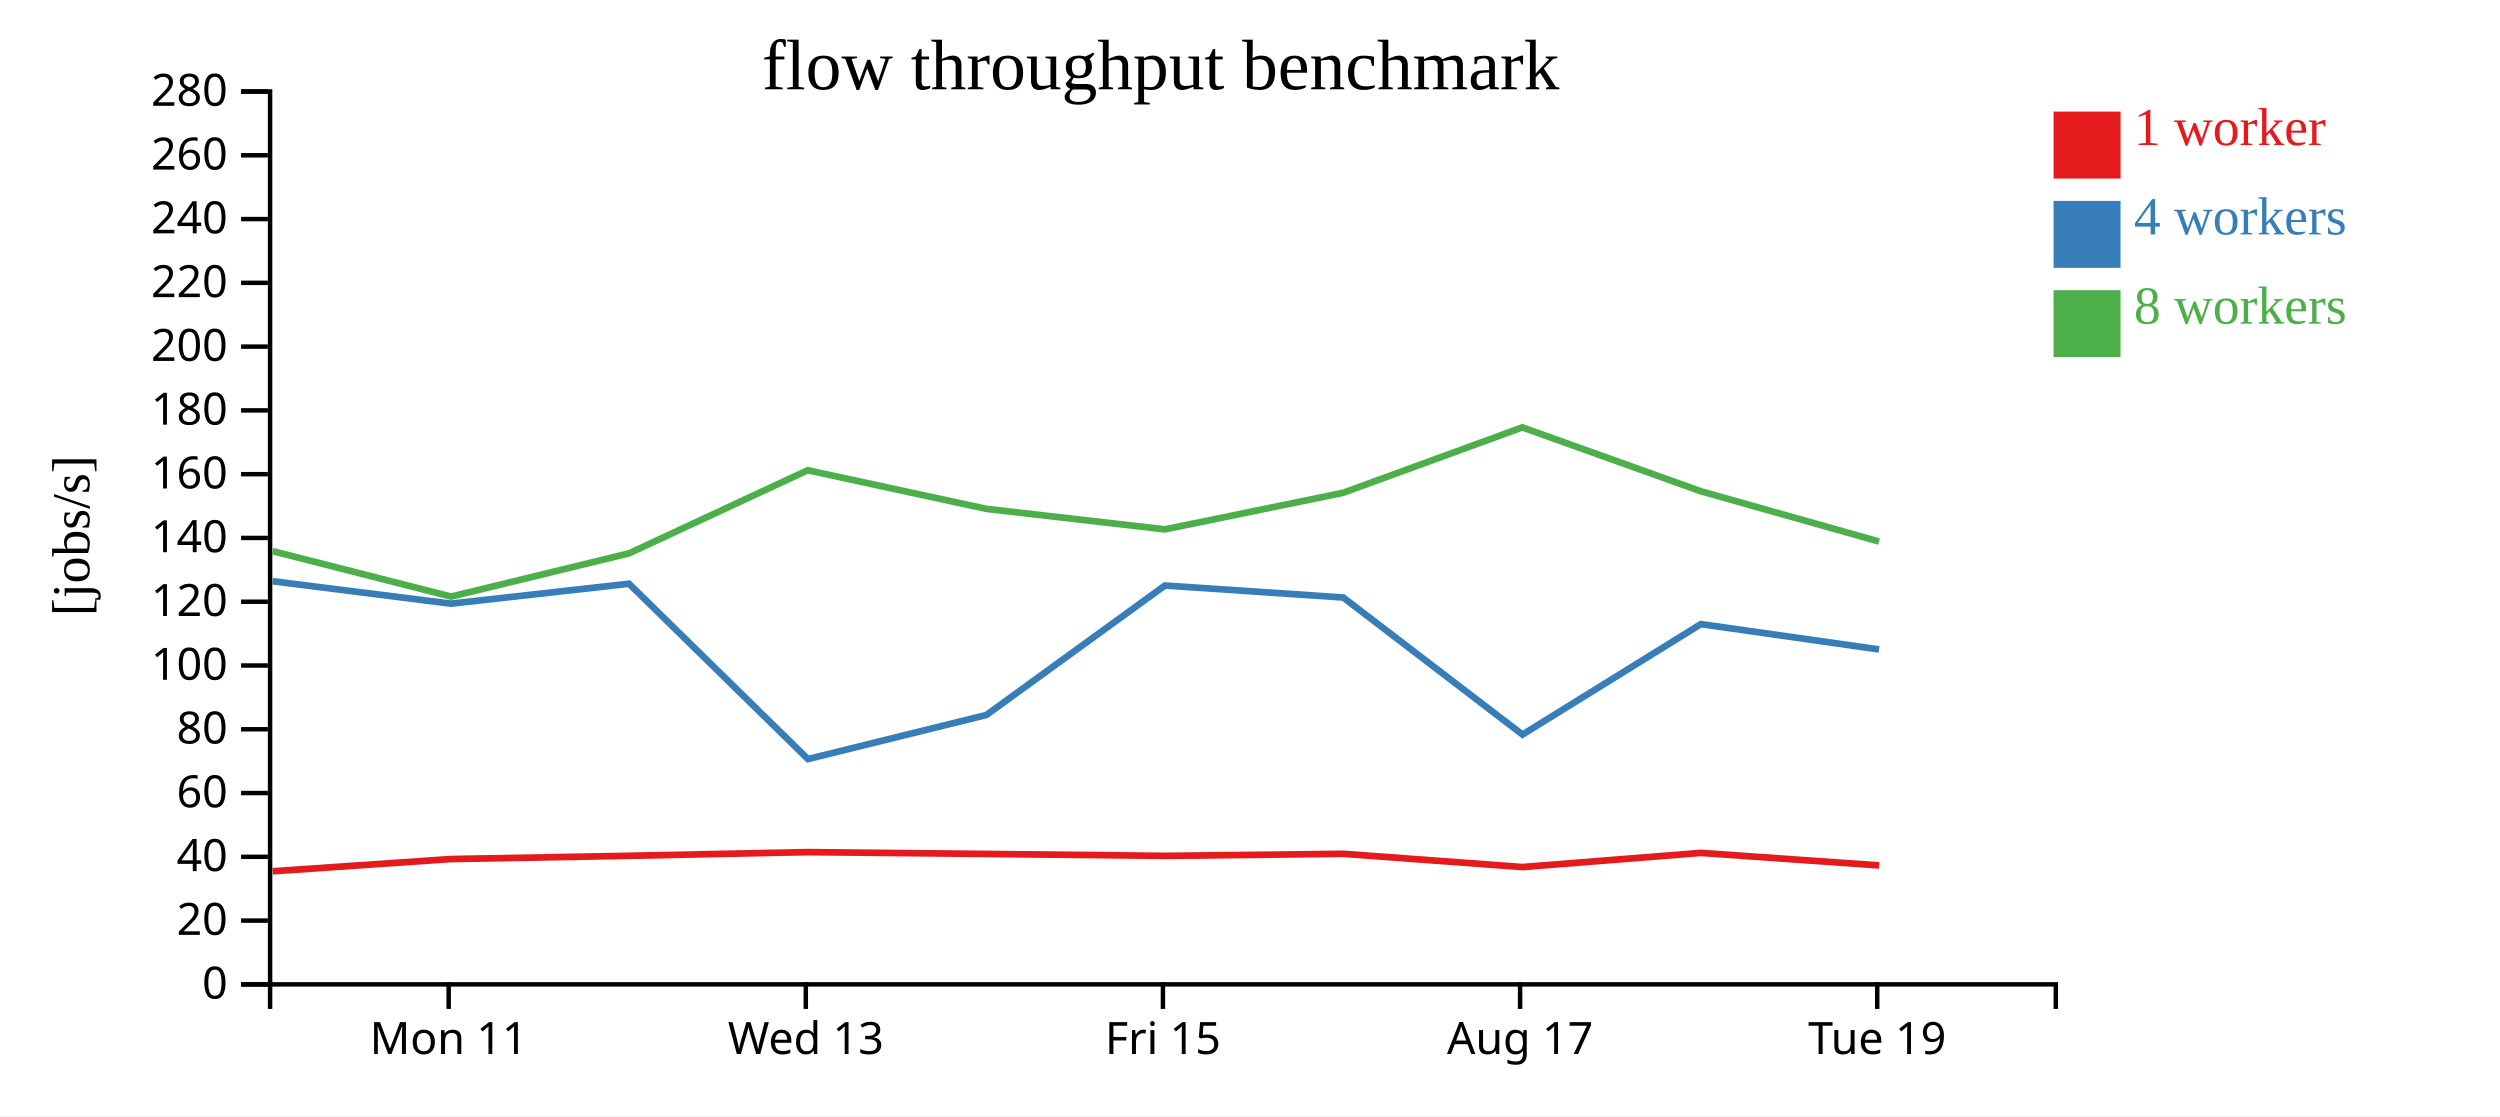
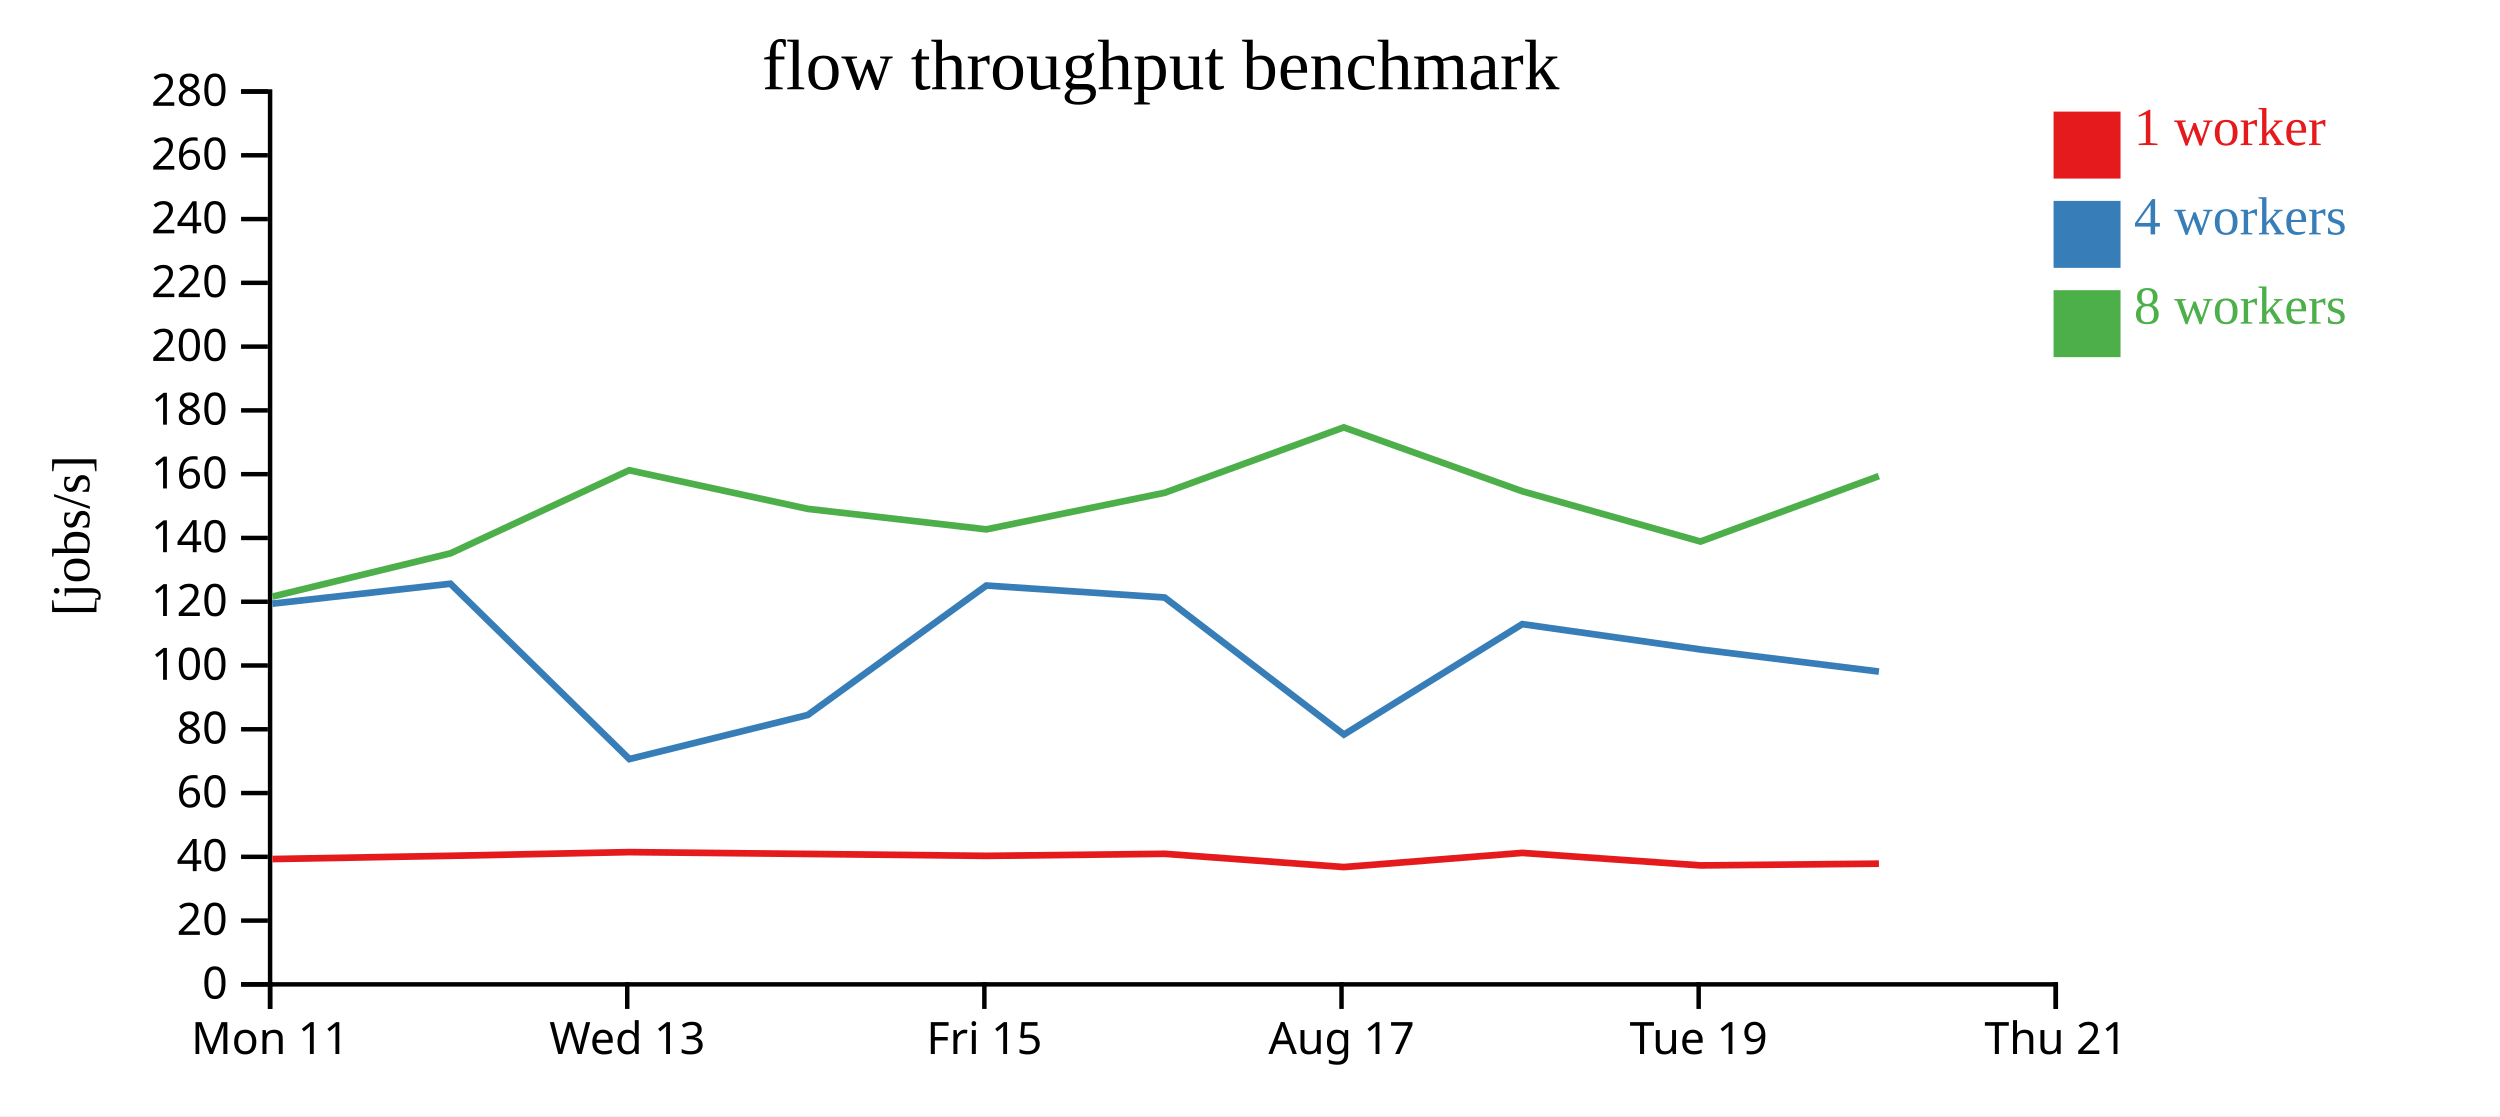
<svg xmlns="http://www.w3.org/2000/svg" width="560" height="250">
  <rect width="100%" height="100%" fill="white" />
  <g transform="translate(60,20)">
    <g transform="translate(0,200)" fill="none" font-size="10" font-family="sans-serif" text-anchor="middle">
      <path class="domain" stroke="currentColor" d="M0.5,6V0.5H400.5V6" />
-       <g class="tick" opacity="1" transform="translate(40.5,0)">
+       <g class="tick" opacity="1" transform="translate(0.5,0)">
        <line stroke="currentColor" y2="6" />
        <text fill="currentColor" y="9" dy="0.71em">Mon 11</text>
      </g>
-       <g class="tick" opacity="1" transform="translate(120.5,0)">
+       <g class="tick" opacity="1" transform="translate(80.5,0)">
        <line stroke="currentColor" y2="6" />
        <text fill="currentColor" y="9" dy="0.71em">Wed 13</text>
      </g>
-       <g class="tick" opacity="1" transform="translate(200.5,0)">
+       <g class="tick" opacity="1" transform="translate(160.5,0)">
        <line stroke="currentColor" y2="6" />
        <text fill="currentColor" y="9" dy="0.71em">Fri 15</text>
      </g>
-       <g class="tick" opacity="1" transform="translate(280.5,0)">
+       <g class="tick" opacity="1" transform="translate(240.5,0)">
        <line stroke="currentColor" y2="6" />
        <text fill="currentColor" y="9" dy="0.71em">Aug 17</text>
      </g>
-       <g class="tick" opacity="1" transform="translate(360.5,0)">
+       <g class="tick" opacity="1" transform="translate(320.5,0)">
        <line stroke="currentColor" y2="6" />
        <text fill="currentColor" y="9" dy="0.71em">Tue 19</text>
+       </g>
+       <g class="tick" opacity="1" transform="translate(400.5,0)">
+         <line stroke="currentColor" y2="6" />
+         <text fill="currentColor" y="9" dy="0.71em">Thu 21</text>
      </g>
    </g>
    <g fill="none" font-size="10" font-family="sans-serif" text-anchor="end">
      <path class="domain" stroke="currentColor" d="M-6,200.5H0.5V0.5H-6" />
      <g class="tick" opacity="1" transform="translate(0,200.5)">
        <line stroke="currentColor" x2="-6" />
        <text fill="currentColor" x="-9" dy="0.32em">0</text>
      </g>
      <g class="tick" opacity="1" transform="translate(0,186.2143)">
        <line stroke="currentColor" x2="-6" />
        <text fill="currentColor" x="-9" dy="0.32em">20</text>
      </g>
      <g class="tick" opacity="1" transform="translate(0,171.9286)">
        <line stroke="currentColor" x2="-6" />
        <text fill="currentColor" x="-9" dy="0.32em">40</text>
      </g>
      <g class="tick" opacity="1" transform="translate(0,157.6429)">
        <line stroke="currentColor" x2="-6" />
        <text fill="currentColor" x="-9" dy="0.32em">60</text>
      </g>
      <g class="tick" opacity="1" transform="translate(0,143.3571)">
        <line stroke="currentColor" x2="-6" />
        <text fill="currentColor" x="-9" dy="0.32em">80</text>
      </g>
      <g class="tick" opacity="1" transform="translate(0,129.0714)">
        <line stroke="currentColor" x2="-6" />
        <text fill="currentColor" x="-9" dy="0.32em">100</text>
      </g>
      <g class="tick" opacity="1" transform="translate(0,114.7857)">
        <line stroke="currentColor" x2="-6" />
        <text fill="currentColor" x="-9" dy="0.32em">120</text>
      </g>
      <g class="tick" opacity="1" transform="translate(0,100.5)">
        <line stroke="currentColor" x2="-6" />
        <text fill="currentColor" x="-9" dy="0.32em">140</text>
      </g>
      <g class="tick" opacity="1" transform="translate(0,86.21429)">
        <line stroke="currentColor" x2="-6" />
        <text fill="currentColor" x="-9" dy="0.32em">160</text>
      </g>
      <g class="tick" opacity="1" transform="translate(0,71.92857)">
        <line stroke="currentColor" x2="-6" />
        <text fill="currentColor" x="-9" dy="0.32em">180</text>
      </g>
      <g class="tick" opacity="1" transform="translate(0,57.64286)">
        <line stroke="currentColor" x2="-6" />
        <text fill="currentColor" x="-9" dy="0.32em">200</text>
      </g>
      <g class="tick" opacity="1" transform="translate(0,43.35714)">
        <line stroke="currentColor" x2="-6" />
        <text fill="currentColor" x="-9" dy="0.32em">220</text>
      </g>
      <g class="tick" opacity="1" transform="translate(0,29.07143)">
        <line stroke="currentColor" x2="-6" />
        <text fill="currentColor" x="-9" dy="0.32em">240</text>
      </g>
      <g class="tick" opacity="1" transform="translate(0,14.78571)">
        <line stroke="currentColor" x2="-6" />
        <text fill="currentColor" x="-9" dy="0.32em">260</text>
      </g>
      <g class="tick" opacity="1" transform="translate(0,0.5)">
        <line stroke="currentColor" x2="-6" />
        <text fill="currentColor" x="-9" dy="0.32em">280</text>
      </g>
    </g>
    <text text-anchor="middle" style="font-size: 12px" transform="rotate(-90)" y="-40" x="-100">[jobs/s]</text>
    <text text-anchor="middle" style="font-size: 16px" y="0" x="200">flow throughput benchmark</text>
-     <path class="line" fill="none" stroke="#e41a1c" stroke-width="1.5" d="M1.067,175.167L41.013,172.426L80.906,171.7L120.935,170.874L160.921,171.282L200.949,171.714L240.888,171.254L281.015,174.221L320.992,171.049L360.921,173.851" />
-     <path class="line" fill="none" stroke="#377eb8" stroke-width="1.5" d="M1.048,110.19L41.002,115.222L80.899,110.759L120.975,150.031L160.953,140.15L200.939,111.158L240.888,113.845L281.04,144.543L320.986,119.803L360.912,125.481" />
-     <path class="line" fill="none" stroke="#4daf4a" stroke-width="1.5" d="M1.071,103.458L41.037,113.636L80.92,103.942L120.926,85.335L160.908,93.981L200.934,98.577L240.876,90.38L280.999,75.733L320.982,90.042L360.899,101.305" />
+     <path class="line" fill="none" stroke="#e41a1c" stroke-width="1.5" d="M1.013,172.426L40.906,171.7L80.935,170.874L120.921,171.282L160.949,171.714L200.888,171.254L241.015,174.221L280.992,171.049L320.921,173.851L360.882,173.462" />
+     <path class="line" fill="none" stroke="#377eb8" stroke-width="1.5" d="M1.002,115.222L40.899,110.759L80.975,150.031L120.953,140.15L160.939,111.158L200.888,113.845L241.04,144.543L280.986,119.803L320.912,125.481L360.884,130.436" />
+     <path class="line" fill="none" stroke="#4daf4a" stroke-width="1.5" d="M1.037,113.636L40.92,103.942L80.926,85.335L120.908,93.981L160.934,98.577L200.876,90.38L240.999,75.733L280.982,90.042L320.899,101.305L360.86,86.645" />
    <rect class="dot" x="400" y="5" width="15" height="15" style="fill: #e41a1c;" />
    <rect class="dot" x="400" y="25" width="15" height="15" style="fill: #377eb8;" />
    <rect class="dot" x="400" y="45" width="15" height="15" style="fill: #4daf4a;" />
    <text class="label" x="418" y="12.5" style="fill: #e41a1c; alignment-baseline: middle;" text-anchor="left">1 worker</text>
    <text class="label" x="418" y="32.5" style="fill: #377eb8; alignment-baseline: middle;" text-anchor="left">4 workers</text>
    <text class="label" x="418" y="52.5" style="fill: #4daf4a; alignment-baseline: middle;" text-anchor="left">8 workers</text>
  </g>
</svg>
